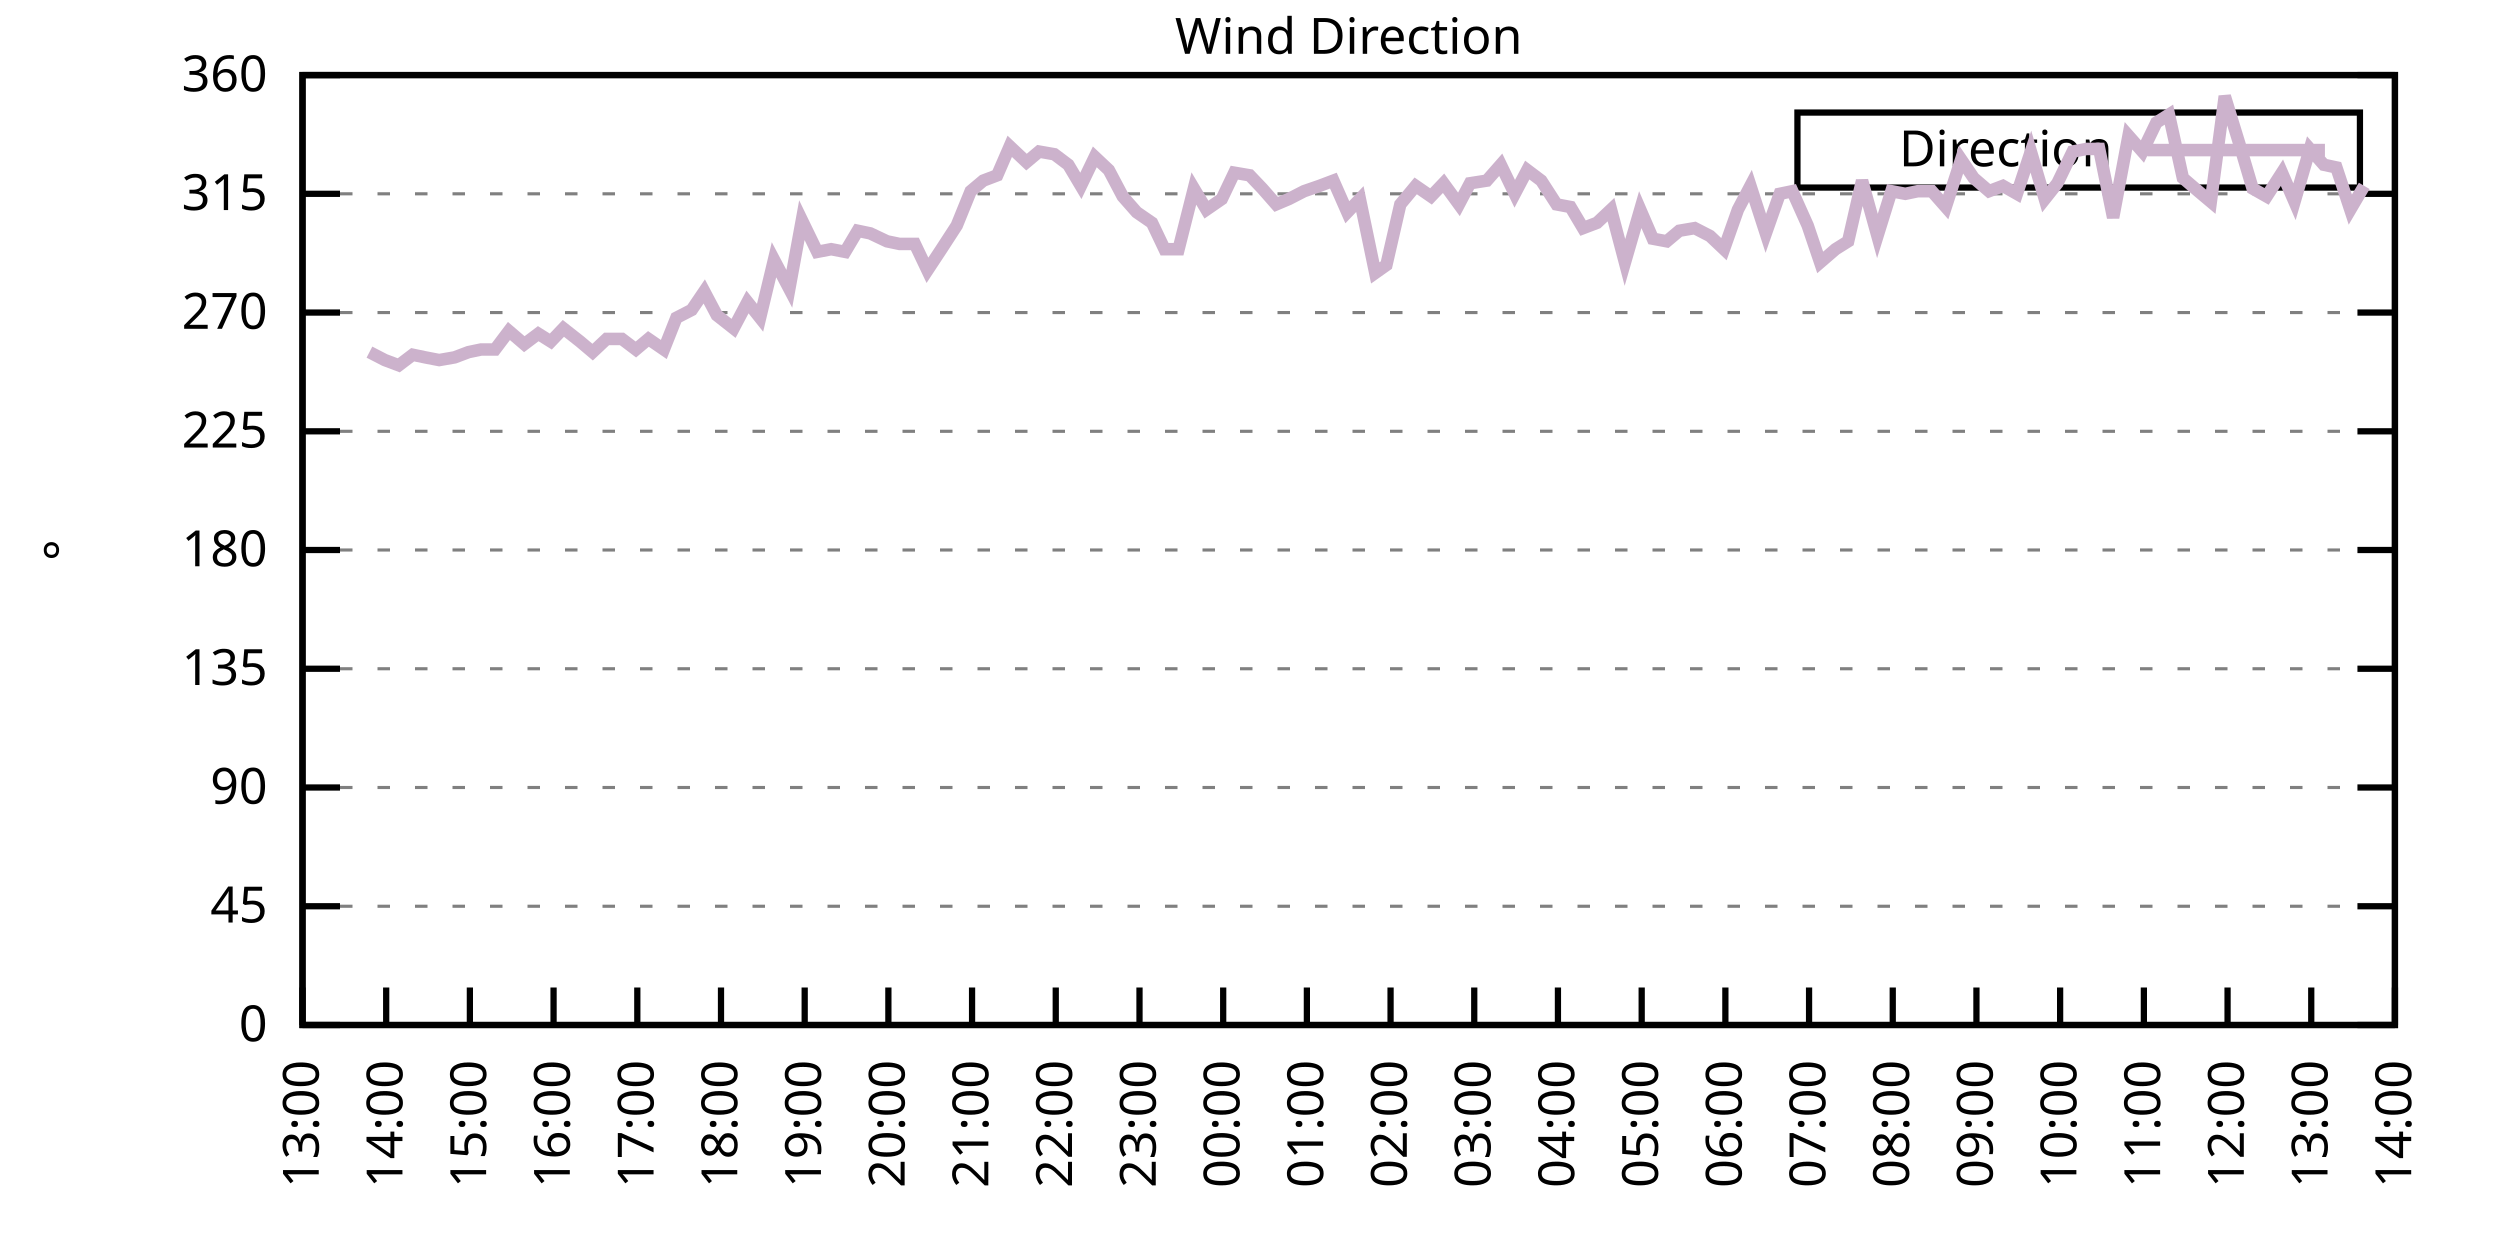
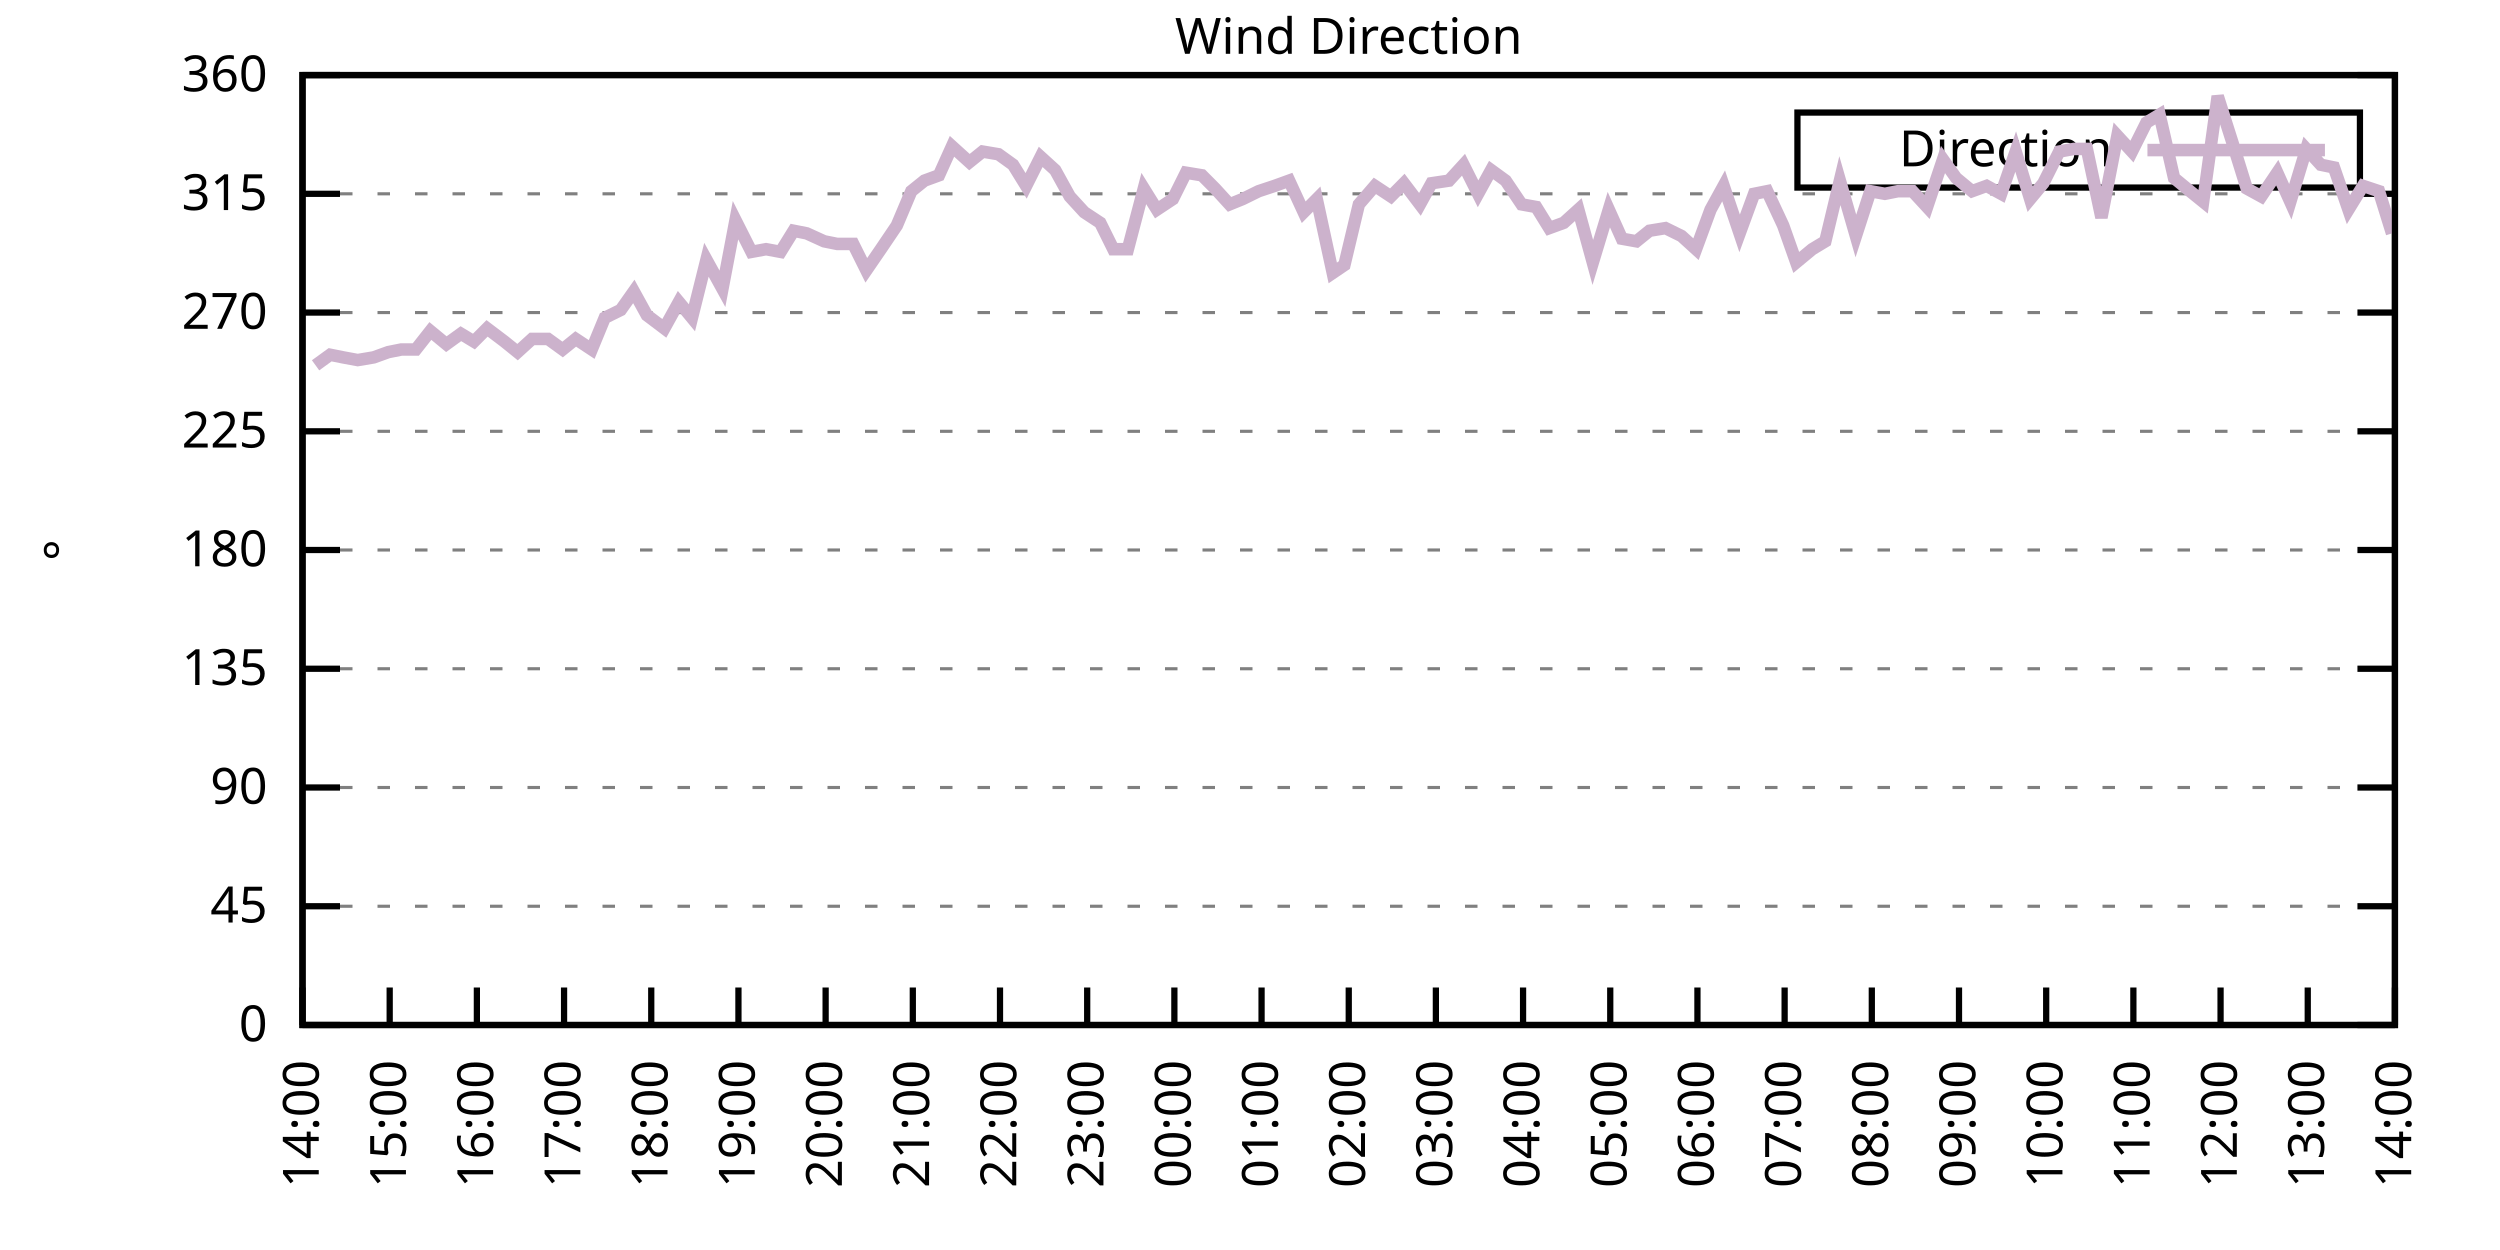
<svg xmlns="http://www.w3.org/2000/svg" xmlns:xlink="http://www.w3.org/1999/xlink" width="400" height="200" viewBox="0 0 400 200">
  <g id="gnuplot_canvas">
    <rect x="0" y="0" width="400" height="200" fill="none" />
    <defs>
      <circle id="gpDot" r="0.5" stroke-width="0.5" stroke="currentColor" />
      <path id="gpPt0" stroke-width="0.333" stroke="currentColor" d="M-1,0 h2 M0,-1 v2" />
      <path id="gpPt1" stroke-width="0.333" stroke="currentColor" d="M-1,-1 L1,1 M1,-1 L-1,1" />
      <path id="gpPt2" stroke-width="0.333" stroke="currentColor" d="M-1,0 L1,0 M0,-1 L0,1 M-1,-1 L1,1 M-1,1 L1,-1" />
      <rect id="gpPt3" stroke-width="0.333" stroke="currentColor" x="-1" y="-1" width="2" height="2" />
      <rect id="gpPt4" stroke-width="0.333" stroke="currentColor" fill="currentColor" x="-1" y="-1" width="2" height="2" />
      <circle id="gpPt5" stroke-width="0.333" stroke="currentColor" cx="0" cy="0" r="1" />
      <use xlink:href="#gpPt5" id="gpPt6" fill="currentColor" stroke="none" />
      <path id="gpPt7" stroke-width="0.333" stroke="currentColor" d="M0,-1.33 L-1.33,0.67 L1.33,0.67 z" />
      <use xlink:href="#gpPt7" id="gpPt8" fill="currentColor" stroke="none" />
      <use xlink:href="#gpPt7" id="gpPt9" stroke="currentColor" transform="rotate(180)" />
      <use xlink:href="#gpPt9" id="gpPt10" fill="currentColor" stroke="none" />
      <use xlink:href="#gpPt3" id="gpPt11" stroke="currentColor" transform="rotate(45)" />
      <use xlink:href="#gpPt11" id="gpPt12" fill="currentColor" stroke="none" />
      <path id="gpPt13" stroke-width="0.333" stroke="currentColor" d="M0,1.330 L1.265,0.411 L0.782,-1.067 L-0.782,-1.076 L-1.265,0.411 z" />
      <use xlink:href="#gpPt13" id="gpPt14" fill="currentColor" stroke="none" />
      <filter id="textbox" filterUnits="objectBoundingBox" x="0" y="0" height="1" width="1">
        <feFlood flood-color="white" flood-opacity="1" result="bgnd" />
        <feComposite in="SourceGraphic" in2="bgnd" operator="atop" />
      </filter>
      <filter id="greybox" filterUnits="objectBoundingBox" x="0" y="0" height="1" width="1">
        <feFlood flood-color="lightgrey" flood-opacity="1" result="grey" />
        <feComposite in="SourceGraphic" in2="grey" operator="atop" />
      </filter>
    </defs>
    <g fill="none" color="white" stroke="currentColor" stroke-width="1.00" stroke-linecap="butt" stroke-linejoin="miter">
</g>
    <g fill="none" color="black" stroke="currentColor" stroke-width="1.00" stroke-linecap="butt" stroke-linejoin="miter">
      <g stroke="none" shape-rendering="crispEdges">
        <polygon fill="rgb(255, 255, 255)" points="48.40,164.00 383.18,164.00 383.18,12.02 48.40,12.02 " />
      </g>
    </g>
    <g fill="none" color="black" stroke="currentColor" stroke-width="1.00" stroke-linecap="butt" stroke-linejoin="miter">
</g>
    <g fill="none" color="black" stroke="black" stroke-width="0.50" stroke-linecap="butt" stroke-linejoin="miter">
</g>
    <g fill="none" color="gray" stroke="currentColor" stroke-width="0.50" stroke-linecap="butt" stroke-linejoin="miter">
      <path stroke="gray" stroke-dasharray="2,4" class="gridline" d="M48.40,164.00 L383.19,164.00  " />
    </g>
    <g fill="none" color="gray" stroke="gray" stroke-width="1.00" stroke-linecap="butt" stroke-linejoin="miter">
</g>
    <g fill="none" color="black" stroke="currentColor" stroke-width="1.00" stroke-linecap="butt" stroke-linejoin="miter">
      <path stroke="black" d="M48.40,164.00 L54.40,164.00 M383.19,164.00 L377.19,164.00  " />
      <g transform="translate(42.80,166.60)" stroke="none" fill="black" font-family="Sans" font-size="8.00" text-anchor="end">
        <text>
          <tspan font-family="Sans"> 0</tspan>
        </text>
      </g>
    </g>
    <g fill="none" color="black" stroke="currentColor" stroke-width="1.00" stroke-linecap="butt" stroke-linejoin="miter">
</g>
    <g fill="none" color="black" stroke="black" stroke-width="0.50" stroke-linecap="butt" stroke-linejoin="miter">
</g>
    <g fill="none" color="gray" stroke="currentColor" stroke-width="0.50" stroke-linecap="butt" stroke-linejoin="miter">
      <path stroke="gray" stroke-dasharray="2,4" class="gridline" d="M48.40,145.00 L383.19,145.00  " />
    </g>
    <g fill="none" color="gray" stroke="gray" stroke-width="1.00" stroke-linecap="butt" stroke-linejoin="miter">
</g>
    <g fill="none" color="black" stroke="currentColor" stroke-width="1.00" stroke-linecap="butt" stroke-linejoin="miter">
      <path stroke="black" d="M48.40,145.00 L54.40,145.00 M383.19,145.00 L377.19,145.00  " />
      <g transform="translate(42.80,147.60)" stroke="none" fill="black" font-family="Sans" font-size="8.00" text-anchor="end">
        <text>
          <tspan font-family="Sans"> 45</tspan>
        </text>
      </g>
    </g>
    <g fill="none" color="black" stroke="currentColor" stroke-width="1.00" stroke-linecap="butt" stroke-linejoin="miter">
</g>
    <g fill="none" color="black" stroke="black" stroke-width="0.50" stroke-linecap="butt" stroke-linejoin="miter">
</g>
    <g fill="none" color="gray" stroke="currentColor" stroke-width="0.50" stroke-linecap="butt" stroke-linejoin="miter">
      <path stroke="gray" stroke-dasharray="2,4" class="gridline" d="M48.40,126.00 L383.19,126.00  " />
    </g>
    <g fill="none" color="gray" stroke="gray" stroke-width="1.00" stroke-linecap="butt" stroke-linejoin="miter">
</g>
    <g fill="none" color="black" stroke="currentColor" stroke-width="1.00" stroke-linecap="butt" stroke-linejoin="miter">
      <path stroke="black" d="M48.40,126.00 L54.40,126.00 M383.19,126.00 L377.19,126.00  " />
      <g transform="translate(42.80,128.60)" stroke="none" fill="black" font-family="Sans" font-size="8.00" text-anchor="end">
        <text>
          <tspan font-family="Sans"> 90</tspan>
        </text>
      </g>
    </g>
    <g fill="none" color="black" stroke="currentColor" stroke-width="1.00" stroke-linecap="butt" stroke-linejoin="miter">
</g>
    <g fill="none" color="black" stroke="black" stroke-width="0.50" stroke-linecap="butt" stroke-linejoin="miter">
</g>
    <g fill="none" color="gray" stroke="currentColor" stroke-width="0.50" stroke-linecap="butt" stroke-linejoin="miter">
      <path stroke="gray" stroke-dasharray="2,4" class="gridline" d="M48.40,107.00 L383.19,107.00  " />
    </g>
    <g fill="none" color="gray" stroke="gray" stroke-width="1.00" stroke-linecap="butt" stroke-linejoin="miter">
</g>
    <g fill="none" color="black" stroke="currentColor" stroke-width="1.00" stroke-linecap="butt" stroke-linejoin="miter">
      <path stroke="black" d="M48.40,107.00 L54.40,107.00 M383.19,107.00 L377.19,107.00  " />
      <g transform="translate(42.80,109.60)" stroke="none" fill="black" font-family="Sans" font-size="8.00" text-anchor="end">
        <text>
          <tspan font-family="Sans"> 135</tspan>
        </text>
      </g>
    </g>
    <g fill="none" color="black" stroke="currentColor" stroke-width="1.00" stroke-linecap="butt" stroke-linejoin="miter">
</g>
    <g fill="none" color="black" stroke="black" stroke-width="0.50" stroke-linecap="butt" stroke-linejoin="miter">
</g>
    <g fill="none" color="gray" stroke="currentColor" stroke-width="0.50" stroke-linecap="butt" stroke-linejoin="miter">
      <path stroke="gray" stroke-dasharray="2,4" class="gridline" d="M48.40,88.00 L383.19,88.00  " />
    </g>
    <g fill="none" color="gray" stroke="gray" stroke-width="1.00" stroke-linecap="butt" stroke-linejoin="miter">
</g>
    <g fill="none" color="black" stroke="currentColor" stroke-width="1.00" stroke-linecap="butt" stroke-linejoin="miter">
      <path stroke="black" d="M48.40,88.00 L54.40,88.00 M383.19,88.00 L377.19,88.00  " />
      <g transform="translate(42.80,90.60)" stroke="none" fill="black" font-family="Sans" font-size="8.00" text-anchor="end">
        <text>
          <tspan font-family="Sans"> 180</tspan>
        </text>
      </g>
    </g>
    <g fill="none" color="black" stroke="currentColor" stroke-width="1.00" stroke-linecap="butt" stroke-linejoin="miter">
</g>
    <g fill="none" color="black" stroke="black" stroke-width="0.50" stroke-linecap="butt" stroke-linejoin="miter">
</g>
    <g fill="none" color="gray" stroke="currentColor" stroke-width="0.50" stroke-linecap="butt" stroke-linejoin="miter">
      <path stroke="gray" stroke-dasharray="2,4" class="gridline" d="M48.40,69.01 L383.19,69.01  " />
    </g>
    <g fill="none" color="gray" stroke="gray" stroke-width="1.00" stroke-linecap="butt" stroke-linejoin="miter">
</g>
    <g fill="none" color="black" stroke="currentColor" stroke-width="1.00" stroke-linecap="butt" stroke-linejoin="miter">
      <path stroke="black" d="M48.40,69.01 L54.40,69.01 M383.19,69.01 L377.19,69.01  " />
      <g transform="translate(42.80,71.61)" stroke="none" fill="black" font-family="Sans" font-size="8.00" text-anchor="end">
        <text>
          <tspan font-family="Sans"> 225</tspan>
        </text>
      </g>
    </g>
    <g fill="none" color="black" stroke="currentColor" stroke-width="1.00" stroke-linecap="butt" stroke-linejoin="miter">
</g>
    <g fill="none" color="black" stroke="black" stroke-width="0.50" stroke-linecap="butt" stroke-linejoin="miter">
</g>
    <g fill="none" color="gray" stroke="currentColor" stroke-width="0.50" stroke-linecap="butt" stroke-linejoin="miter">
      <path stroke="gray" stroke-dasharray="2,4" class="gridline" d="M48.40,50.01 L383.19,50.01  " />
    </g>
    <g fill="none" color="gray" stroke="gray" stroke-width="1.00" stroke-linecap="butt" stroke-linejoin="miter">
</g>
    <g fill="none" color="black" stroke="currentColor" stroke-width="1.00" stroke-linecap="butt" stroke-linejoin="miter">
      <path stroke="black" d="M48.40,50.01 L54.40,50.01 M383.19,50.01 L377.19,50.01  " />
      <g transform="translate(42.80,52.61)" stroke="none" fill="black" font-family="Sans" font-size="8.00" text-anchor="end">
        <text>
          <tspan font-family="Sans"> 270</tspan>
        </text>
      </g>
    </g>
    <g fill="none" color="black" stroke="currentColor" stroke-width="1.00" stroke-linecap="butt" stroke-linejoin="miter">
</g>
    <g fill="none" color="black" stroke="black" stroke-width="0.50" stroke-linecap="butt" stroke-linejoin="miter">
</g>
    <g fill="none" color="gray" stroke="currentColor" stroke-width="0.50" stroke-linecap="butt" stroke-linejoin="miter">
      <path stroke="gray" stroke-dasharray="2,4" class="gridline" d="M48.40,31.01 L383.19,31.01  " />
    </g>
    <g fill="none" color="gray" stroke="gray" stroke-width="1.00" stroke-linecap="butt" stroke-linejoin="miter">
</g>
    <g fill="none" color="black" stroke="currentColor" stroke-width="1.00" stroke-linecap="butt" stroke-linejoin="miter">
      <path stroke="black" d="M48.40,31.01 L54.40,31.01 M383.19,31.01 L377.19,31.01  " />
      <g transform="translate(42.80,33.61)" stroke="none" fill="black" font-family="Sans" font-size="8.00" text-anchor="end">
        <text>
          <tspan font-family="Sans"> 315</tspan>
        </text>
      </g>
    </g>
    <g fill="none" color="black" stroke="currentColor" stroke-width="1.00" stroke-linecap="butt" stroke-linejoin="miter">
</g>
    <g fill="none" color="black" stroke="black" stroke-width="0.50" stroke-linecap="butt" stroke-linejoin="miter">
</g>
    <g fill="none" color="gray" stroke="currentColor" stroke-width="0.50" stroke-linecap="butt" stroke-linejoin="miter">
      <path stroke="gray" stroke-dasharray="2,4" class="gridline" d="M48.40,12.01 L383.19,12.01  " />
    </g>
    <g fill="none" color="gray" stroke="gray" stroke-width="1.00" stroke-linecap="butt" stroke-linejoin="miter">
</g>
    <g fill="none" color="black" stroke="currentColor" stroke-width="1.00" stroke-linecap="butt" stroke-linejoin="miter">
      <path stroke="black" d="M48.40,12.01 L54.40,12.01 M383.19,12.01 L377.19,12.01  " />
      <g transform="translate(42.80,14.61)" stroke="none" fill="black" font-family="Sans" font-size="8.00" text-anchor="end">
        <text>
          <tspan font-family="Sans"> 360</tspan>
        </text>
      </g>
    </g>
    <g fill="none" color="black" stroke="currentColor" stroke-width="1.00" stroke-linecap="butt" stroke-linejoin="miter">
      <path stroke="black" d="M48.40,164.00 L48.40,158.00  " />
      <g transform="translate(51.00,169.60) rotate(270.00)" stroke="none" fill="black" font-family="Sans" font-size="8.00" text-anchor="end">
        <text>
-           <tspan font-family="Sans">13:00</tspan>
-         </text>
-       </g>
-     </g>
-     <g fill="none" color="black" stroke="currentColor" stroke-width="1.00" stroke-linecap="butt" stroke-linejoin="miter">
-       <path stroke="black" d="M61.79,164.00 L61.79,158.00  " />
-       <g transform="translate(64.39,169.60) rotate(270.00)" stroke="none" fill="black" font-family="Sans" font-size="8.00" text-anchor="end">
-         <text>
          <tspan font-family="Sans">14:00</tspan>
        </text>
      </g>
    </g>
    <g fill="none" color="black" stroke="currentColor" stroke-width="1.00" stroke-linecap="butt" stroke-linejoin="miter">
-       <path stroke="black" d="M75.18,164.00 L75.18,158.00  " />
-       <g transform="translate(77.78,169.60) rotate(270.00)" stroke="none" fill="black" font-family="Sans" font-size="8.00" text-anchor="end">
+       <path stroke="black" d="M62.35,164.00 L62.35,158.00  " />
+       <g transform="translate(64.95,169.60) rotate(270.00)" stroke="none" fill="black" font-family="Sans" font-size="8.00" text-anchor="end">
        <text>
          <tspan font-family="Sans">15:00</tspan>
        </text>
      </g>
    </g>
    <g fill="none" color="black" stroke="currentColor" stroke-width="1.00" stroke-linecap="butt" stroke-linejoin="miter">
-       <path stroke="black" d="M88.57,164.00 L88.57,158.00  " />
-       <g transform="translate(91.17,169.60) rotate(270.00)" stroke="none" fill="black" font-family="Sans" font-size="8.00" text-anchor="end">
+       <path stroke="black" d="M76.30,164.00 L76.30,158.00  " />
+       <g transform="translate(78.90,169.60) rotate(270.00)" stroke="none" fill="black" font-family="Sans" font-size="8.00" text-anchor="end">
        <text>
          <tspan font-family="Sans">16:00</tspan>
        </text>
      </g>
    </g>
    <g fill="none" color="black" stroke="currentColor" stroke-width="1.00" stroke-linecap="butt" stroke-linejoin="miter">
-       <path stroke="black" d="M101.97,164.00 L101.97,158.00  " />
-       <g transform="translate(104.57,169.60) rotate(270.00)" stroke="none" fill="black" font-family="Sans" font-size="8.00" text-anchor="end">
+       <path stroke="black" d="M90.25,164.00 L90.25,158.00  " />
+       <g transform="translate(92.85,169.60) rotate(270.00)" stroke="none" fill="black" font-family="Sans" font-size="8.00" text-anchor="end">
        <text>
          <tspan font-family="Sans">17:00</tspan>
        </text>
      </g>
    </g>
    <g fill="none" color="black" stroke="currentColor" stroke-width="1.00" stroke-linecap="butt" stroke-linejoin="miter">
-       <path stroke="black" d="M115.36,164.00 L115.36,158.00  " />
-       <g transform="translate(117.96,169.60) rotate(270.00)" stroke="none" fill="black" font-family="Sans" font-size="8.00" text-anchor="end">
+       <path stroke="black" d="M104.20,164.00 L104.20,158.00  " />
+       <g transform="translate(106.80,169.60) rotate(270.00)" stroke="none" fill="black" font-family="Sans" font-size="8.00" text-anchor="end">
        <text>
          <tspan font-family="Sans">18:00</tspan>
        </text>
      </g>
    </g>
    <g fill="none" color="black" stroke="currentColor" stroke-width="1.00" stroke-linecap="butt" stroke-linejoin="miter">
-       <path stroke="black" d="M128.75,164.00 L128.75,158.00  " />
-       <g transform="translate(131.35,169.60) rotate(270.00)" stroke="none" fill="black" font-family="Sans" font-size="8.00" text-anchor="end">
+       <path stroke="black" d="M118.15,164.00 L118.15,158.00  " />
+       <g transform="translate(120.75,169.60) rotate(270.00)" stroke="none" fill="black" font-family="Sans" font-size="8.00" text-anchor="end">
        <text>
          <tspan font-family="Sans">19:00</tspan>
        </text>
      </g>
    </g>
    <g fill="none" color="black" stroke="currentColor" stroke-width="1.00" stroke-linecap="butt" stroke-linejoin="miter">
-       <path stroke="black" d="M142.14,164.00 L142.14,158.00  " />
-       <g transform="translate(144.74,169.60) rotate(270.00)" stroke="none" fill="black" font-family="Sans" font-size="8.00" text-anchor="end">
+       <path stroke="black" d="M132.10,164.00 L132.10,158.00  " />
+       <g transform="translate(134.70,169.60) rotate(270.00)" stroke="none" fill="black" font-family="Sans" font-size="8.00" text-anchor="end">
        <text>
          <tspan font-family="Sans">20:00</tspan>
        </text>
      </g>
    </g>
    <g fill="none" color="black" stroke="currentColor" stroke-width="1.00" stroke-linecap="butt" stroke-linejoin="miter">
-       <path stroke="black" d="M155.53,164.00 L155.53,158.00  " />
-       <g transform="translate(158.13,169.60) rotate(270.00)" stroke="none" fill="black" font-family="Sans" font-size="8.00" text-anchor="end">
+       <path stroke="black" d="M146.05,164.00 L146.05,158.00  " />
+       <g transform="translate(148.65,169.60) rotate(270.00)" stroke="none" fill="black" font-family="Sans" font-size="8.00" text-anchor="end">
        <text>
          <tspan font-family="Sans">21:00</tspan>
        </text>
      </g>
    </g>
    <g fill="none" color="black" stroke="currentColor" stroke-width="1.00" stroke-linecap="butt" stroke-linejoin="miter">
-       <path stroke="black" d="M168.92,164.00 L168.92,158.00  " />
-       <g transform="translate(171.52,169.60) rotate(270.00)" stroke="none" fill="black" font-family="Sans" font-size="8.00" text-anchor="end">
+       <path stroke="black" d="M160.00,164.00 L160.00,158.00  " />
+       <g transform="translate(162.60,169.60) rotate(270.00)" stroke="none" fill="black" font-family="Sans" font-size="8.00" text-anchor="end">
        <text>
          <tspan font-family="Sans">22:00</tspan>
        </text>
      </g>
    </g>
    <g fill="none" color="black" stroke="currentColor" stroke-width="1.00" stroke-linecap="butt" stroke-linejoin="miter">
-       <path stroke="black" d="M182.32,164.00 L182.32,158.00  " />
-       <g transform="translate(184.92,169.60) rotate(270.00)" stroke="none" fill="black" font-family="Sans" font-size="8.00" text-anchor="end">
+       <path stroke="black" d="M173.95,164.00 L173.95,158.00  " />
+       <g transform="translate(176.55,169.60) rotate(270.00)" stroke="none" fill="black" font-family="Sans" font-size="8.00" text-anchor="end">
        <text>
          <tspan font-family="Sans">23:00</tspan>
        </text>
      </g>
    </g>
    <g fill="none" color="black" stroke="currentColor" stroke-width="1.00" stroke-linecap="butt" stroke-linejoin="miter">
-       <path stroke="black" d="M195.71,164.00 L195.71,158.00  " />
-       <g transform="translate(198.31,169.60) rotate(270.00)" stroke="none" fill="black" font-family="Sans" font-size="8.00" text-anchor="end">
+       <path stroke="black" d="M187.90,164.00 L187.90,158.00  " />
+       <g transform="translate(190.50,169.60) rotate(270.00)" stroke="none" fill="black" font-family="Sans" font-size="8.00" text-anchor="end">
        <text>
          <tspan font-family="Sans">00:00</tspan>
        </text>
      </g>
    </g>
    <g fill="none" color="black" stroke="currentColor" stroke-width="1.00" stroke-linecap="butt" stroke-linejoin="miter">
-       <path stroke="black" d="M209.10,164.00 L209.10,158.00  " />
-       <g transform="translate(211.70,169.60) rotate(270.00)" stroke="none" fill="black" font-family="Sans" font-size="8.00" text-anchor="end">
+       <path stroke="black" d="M201.85,164.00 L201.85,158.00  " />
+       <g transform="translate(204.45,169.60) rotate(270.00)" stroke="none" fill="black" font-family="Sans" font-size="8.00" text-anchor="end">
        <text>
          <tspan font-family="Sans">01:00</tspan>
        </text>
      </g>
    </g>
    <g fill="none" color="black" stroke="currentColor" stroke-width="1.00" stroke-linecap="butt" stroke-linejoin="miter">
-       <path stroke="black" d="M222.49,164.00 L222.49,158.00  " />
-       <g transform="translate(225.09,169.60) rotate(270.00)" stroke="none" fill="black" font-family="Sans" font-size="8.00" text-anchor="end">
+       <path stroke="black" d="M215.80,164.00 L215.80,158.00  " />
+       <g transform="translate(218.40,169.60) rotate(270.00)" stroke="none" fill="black" font-family="Sans" font-size="8.00" text-anchor="end">
        <text>
          <tspan font-family="Sans">02:00</tspan>
        </text>
      </g>
    </g>
    <g fill="none" color="black" stroke="currentColor" stroke-width="1.00" stroke-linecap="butt" stroke-linejoin="miter">
-       <path stroke="black" d="M235.88,164.00 L235.88,158.00  " />
-       <g transform="translate(238.48,169.60) rotate(270.00)" stroke="none" fill="black" font-family="Sans" font-size="8.00" text-anchor="end">
+       <path stroke="black" d="M229.74,164.00 L229.74,158.00  " />
+       <g transform="translate(232.34,169.60) rotate(270.00)" stroke="none" fill="black" font-family="Sans" font-size="8.00" text-anchor="end">
        <text>
          <tspan font-family="Sans">03:00</tspan>
        </text>
      </g>
    </g>
    <g fill="none" color="black" stroke="currentColor" stroke-width="1.00" stroke-linecap="butt" stroke-linejoin="miter">
-       <path stroke="black" d="M249.27,164.00 L249.27,158.00  " />
-       <g transform="translate(251.87,169.60) rotate(270.00)" stroke="none" fill="black" font-family="Sans" font-size="8.00" text-anchor="end">
+       <path stroke="black" d="M243.69,164.00 L243.69,158.00  " />
+       <g transform="translate(246.29,169.60) rotate(270.00)" stroke="none" fill="black" font-family="Sans" font-size="8.00" text-anchor="end">
        <text>
          <tspan font-family="Sans">04:00</tspan>
        </text>
      </g>
    </g>
    <g fill="none" color="black" stroke="currentColor" stroke-width="1.00" stroke-linecap="butt" stroke-linejoin="miter">
-       <path stroke="black" d="M262.67,164.00 L262.67,158.00  " />
-       <g transform="translate(265.27,169.60) rotate(270.00)" stroke="none" fill="black" font-family="Sans" font-size="8.00" text-anchor="end">
+       <path stroke="black" d="M257.64,164.00 L257.64,158.00  " />
+       <g transform="translate(260.24,169.60) rotate(270.00)" stroke="none" fill="black" font-family="Sans" font-size="8.00" text-anchor="end">
        <text>
          <tspan font-family="Sans">05:00</tspan>
        </text>
      </g>
    </g>
    <g fill="none" color="black" stroke="currentColor" stroke-width="1.00" stroke-linecap="butt" stroke-linejoin="miter">
-       <path stroke="black" d="M276.06,164.00 L276.06,158.00  " />
-       <g transform="translate(278.66,169.60) rotate(270.00)" stroke="none" fill="black" font-family="Sans" font-size="8.00" text-anchor="end">
+       <path stroke="black" d="M271.59,164.00 L271.59,158.00  " />
+       <g transform="translate(274.19,169.60) rotate(270.00)" stroke="none" fill="black" font-family="Sans" font-size="8.00" text-anchor="end">
        <text>
          <tspan font-family="Sans">06:00</tspan>
        </text>
      </g>
    </g>
    <g fill="none" color="black" stroke="currentColor" stroke-width="1.00" stroke-linecap="butt" stroke-linejoin="miter">
-       <path stroke="black" d="M289.45,164.00 L289.45,158.00  " />
-       <g transform="translate(292.05,169.60) rotate(270.00)" stroke="none" fill="black" font-family="Sans" font-size="8.00" text-anchor="end">
+       <path stroke="black" d="M285.54,164.00 L285.54,158.00  " />
+       <g transform="translate(288.14,169.60) rotate(270.00)" stroke="none" fill="black" font-family="Sans" font-size="8.00" text-anchor="end">
        <text>
          <tspan font-family="Sans">07:00</tspan>
        </text>
      </g>
    </g>
    <g fill="none" color="black" stroke="currentColor" stroke-width="1.00" stroke-linecap="butt" stroke-linejoin="miter">
-       <path stroke="black" d="M302.84,164.00 L302.84,158.00  " />
-       <g transform="translate(305.44,169.60) rotate(270.00)" stroke="none" fill="black" font-family="Sans" font-size="8.00" text-anchor="end">
+       <path stroke="black" d="M299.49,164.00 L299.49,158.00  " />
+       <g transform="translate(302.09,169.60) rotate(270.00)" stroke="none" fill="black" font-family="Sans" font-size="8.00" text-anchor="end">
        <text>
          <tspan font-family="Sans">08:00</tspan>
        </text>
      </g>
    </g>
    <g fill="none" color="black" stroke="currentColor" stroke-width="1.00" stroke-linecap="butt" stroke-linejoin="miter">
-       <path stroke="black" d="M316.23,164.00 L316.23,158.00  " />
-       <g transform="translate(318.83,169.60) rotate(270.00)" stroke="none" fill="black" font-family="Sans" font-size="8.00" text-anchor="end">
+       <path stroke="black" d="M313.44,164.00 L313.44,158.00  " />
+       <g transform="translate(316.04,169.60) rotate(270.00)" stroke="none" fill="black" font-family="Sans" font-size="8.00" text-anchor="end">
        <text>
          <tspan font-family="Sans">09:00</tspan>
        </text>
      </g>
    </g>
    <g fill="none" color="black" stroke="currentColor" stroke-width="1.00" stroke-linecap="butt" stroke-linejoin="miter">
-       <path stroke="black" d="M329.62,164.00 L329.62,158.00  " />
-       <g transform="translate(332.22,169.60) rotate(270.00)" stroke="none" fill="black" font-family="Sans" font-size="8.00" text-anchor="end">
+       <path stroke="black" d="M327.39,164.00 L327.39,158.00  " />
+       <g transform="translate(329.99,169.60) rotate(270.00)" stroke="none" fill="black" font-family="Sans" font-size="8.00" text-anchor="end">
        <text>
          <tspan font-family="Sans">10:00</tspan>
        </text>
      </g>
    </g>
    <g fill="none" color="black" stroke="currentColor" stroke-width="1.00" stroke-linecap="butt" stroke-linejoin="miter">
-       <path stroke="black" d="M343.02,164.00 L343.02,158.00  " />
-       <g transform="translate(345.62,169.60) rotate(270.00)" stroke="none" fill="black" font-family="Sans" font-size="8.00" text-anchor="end">
+       <path stroke="black" d="M341.34,164.00 L341.34,158.00  " />
+       <g transform="translate(343.94,169.60) rotate(270.00)" stroke="none" fill="black" font-family="Sans" font-size="8.00" text-anchor="end">
        <text>
          <tspan font-family="Sans">11:00</tspan>
        </text>
      </g>
    </g>
    <g fill="none" color="black" stroke="currentColor" stroke-width="1.00" stroke-linecap="butt" stroke-linejoin="miter">
-       <path stroke="black" d="M356.41,164.00 L356.41,158.00  " />
-       <g transform="translate(359.01,169.60) rotate(270.00)" stroke="none" fill="black" font-family="Sans" font-size="8.00" text-anchor="end">
+       <path stroke="black" d="M355.29,164.00 L355.29,158.00  " />
+       <g transform="translate(357.89,169.60) rotate(270.00)" stroke="none" fill="black" font-family="Sans" font-size="8.00" text-anchor="end">
        <text>
          <tspan font-family="Sans">12:00</tspan>
        </text>
      </g>
    </g>
    <g fill="none" color="black" stroke="currentColor" stroke-width="1.00" stroke-linecap="butt" stroke-linejoin="miter">
-       <path stroke="black" d="M369.80,164.00 L369.80,158.00  " />
-       <g transform="translate(372.40,169.60) rotate(270.00)" stroke="none" fill="black" font-family="Sans" font-size="8.00" text-anchor="end">
+       <path stroke="black" d="M369.24,164.00 L369.24,158.00  " />
+       <g transform="translate(371.84,169.60) rotate(270.00)" stroke="none" fill="black" font-family="Sans" font-size="8.00" text-anchor="end">
        <text>
          <tspan font-family="Sans">13:00</tspan>
        </text>
      </g>
    </g>
    <g fill="none" color="black" stroke="currentColor" stroke-width="1.00" stroke-linecap="butt" stroke-linejoin="miter">
      <path stroke="black" d="M383.19,164.00 L383.19,158.00  " />
      <g transform="translate(385.79,169.60) rotate(270.00)" stroke="none" fill="black" font-family="Sans" font-size="8.00" text-anchor="end">
        <text>
          <tspan font-family="Sans">14:00</tspan>
        </text>
      </g>
    </g>
    <g fill="none" color="black" stroke="currentColor" stroke-width="1.00" stroke-linecap="butt" stroke-linejoin="miter">
</g>
    <g fill="none" color="black" stroke="currentColor" stroke-width="1.00" stroke-linecap="butt" stroke-linejoin="miter">
      <path stroke="black" d="M48.40,12.01 L48.40,164.00 L383.19,164.00 L383.19,12.01 L48.40,12.01 Z  " />
    </g>
    <g fill="none" color="black" stroke="currentColor" stroke-width="1.00" stroke-linecap="butt" stroke-linejoin="miter">
</g>
    <g fill="none" color="black" stroke="currentColor" stroke-width="1.00" stroke-linecap="butt" stroke-linejoin="miter">
      <path stroke="black" d="M287.59,30.01 L287.59,18.01 L377.59,18.01 L377.59,30.01 L287.59,30.01 Z  " />
    </g>
    <g id="Wind_direction_plot_1">
      <g fill="none" color="white" stroke="black" stroke-width="2.00" stroke-linecap="butt" stroke-linejoin="miter">
</g>
      <g fill="none" color="black" stroke="currentColor" stroke-width="2.00" stroke-linecap="butt" stroke-linejoin="miter">
        <g transform="translate(337.99,26.61)" stroke="none" fill="black" font-family="Sans" font-size="8.00" text-anchor="end">
          <text>
            <tspan font-family="Sans">Direction</tspan>
          </text>
        </g>
      </g>
      <g fill="none" color="black" stroke="currentColor" stroke-width="2.00" stroke-linecap="butt" stroke-linejoin="miter">
-         <path stroke="rgb(204, 178, 204)" d="M343.59,24.01 L371.99,24.01 M59.11,56.34 L61.57,57.61 L63.80,58.45 L66.03,56.76 L68.04,57.18 L70.27,57.61   L72.73,57.18 L74.96,56.34 L76.97,55.92 L79.20,55.92 L81.43,52.96 L83.89,55.07 L86.12,53.39 L88.13,54.65   L90.14,52.54 L92.82,54.65 L94.82,56.34 L97.06,54.23 L99.51,54.23 L101.74,55.92 L103.75,54.23 L106.21,55.92   L108.22,50.85 L110.67,49.59 L112.68,46.63 L114.69,50.43 L117.37,52.54 L119.60,48.32 L121.61,50.85 L123.84,41.56   L126.29,46.21 L128.30,35.23 L130.76,40.30 L132.99,39.87 L135.22,40.30 L137.23,36.92 L139.24,37.34 L141.92,38.61   L143.93,39.03 L146.38,39.03 L148.39,43.25 L150.62,39.87 L153.08,36.08 L155.31,30.59 L157.32,28.90 L159.55,28.05   L161.56,23.41 L164.24,25.94 L166.25,24.25 L168.70,24.68 L170.93,26.36 L172.94,29.74 L175.17,25.10 L177.41,27.21   L179.64,31.43 L181.87,33.96 L184.32,35.65 L186.33,39.87 L188.57,39.87 L191.02,30.16 L193.03,33.54 L195.48,31.85   L197.49,27.63 L199.95,28.05 L201.96,30.16 L204.19,32.70 L206.20,31.85 L208.65,30.59 L211.11,29.74 L213.34,28.90   L215.57,33.96 L217.58,31.85 L220.04,43.67 L221.82,42.41 L224.05,32.70 L226.51,29.74 L228.96,31.43 L230.97,29.32   L233.43,32.70 L235.21,29.32 L237.89,28.90 L240.12,26.36 L242.36,31.01 L244.36,27.21 L246.60,28.90 L249.05,32.70   L251.28,33.12 L253.29,36.50 L255.52,35.65 L257.76,33.54 L259.99,41.99 L262.44,33.54 L264.45,38.19 L266.68,38.61   L268.69,36.92 L271.15,36.50 L273.60,37.76 L275.83,39.87 L278.07,33.54 L280.07,29.74 L282.53,37.34 L284.76,31.01   L286.77,30.59 L289.23,36.08 L291.23,41.99 L293.69,39.87 L295.70,38.61 L297.93,28.90 L300.39,37.76 L302.62,30.59   L304.85,31.01 L306.86,30.59 L309.09,30.59 L311.32,33.12 L313.78,25.52 L315.79,28.48 L318.24,30.59 L320.47,29.74   L322.70,31.01 L324.94,24.25 L327.17,31.85 L329.18,29.32 L331.63,24.25 L333.86,23.83 L335.87,23.83 L338.10,34.81   L340.56,21.72 L342.79,24.25 L345.02,19.61 L347.03,18.34 L349.26,28.48 L351.72,30.59 L353.73,32.28 L355.96,15.39   L358.42,23.41 L360.42,30.16 L362.66,31.43 L365.11,27.63 L367.12,32.28 L369.58,23.83 L371.81,26.36 L373.82,26.79   L376.05,33.54 L378.28,29.74  " />
+         <path stroke="rgb(204, 178, 204)" d="M343.59,24.01 L371.99,24.01 M50.49,58.45 L52.82,56.76 L54.91,57.18 L57.23,57.61 L59.79,57.18 L62.12,56.34   L64.21,55.92 L66.53,55.92 L68.86,52.96 L71.42,55.07 L73.74,53.39 L75.83,54.65 L77.93,52.54 L80.72,54.65   L82.81,56.34 L85.13,54.23 L87.69,54.23 L90.02,55.92 L92.11,54.23 L94.67,55.92 L96.76,50.85 L99.32,49.59   L101.41,46.63 L103.50,50.43 L106.29,52.54 L108.62,48.32 L110.71,50.85 L113.03,41.56 L115.59,46.21 L117.68,35.23   L120.24,40.30 L122.57,39.87 L124.89,40.30 L126.98,36.92 L129.08,37.34 L131.87,38.61 L133.96,39.03 L136.51,39.03   L138.61,43.25 L140.93,39.87 L143.49,36.08 L145.81,30.59 L147.91,28.90 L150.23,28.05 L152.32,23.41 L155.11,25.94   L157.21,24.25 L159.76,24.68 L162.09,26.36 L164.18,29.74 L166.51,25.10 L168.83,27.21 L171.16,31.43 L173.48,33.96   L176.04,35.65 L178.13,39.87 L180.46,39.87 L183.01,30.16 L185.11,33.54 L187.66,31.85 L189.76,27.63 L192.31,28.05   L194.41,30.16 L196.73,32.70 L198.82,31.85 L201.38,30.59 L203.94,29.74 L206.26,28.90 L208.59,33.96 L210.68,31.85   L213.24,43.67 L215.10,42.41 L217.42,32.70 L219.98,29.74 L222.54,31.43 L224.63,29.32 L227.19,32.70 L229.05,29.32   L231.84,28.90 L234.16,26.36 L236.49,31.01 L238.58,27.21 L240.90,28.90 L243.46,32.70 L245.79,33.12 L247.88,36.50   L250.20,35.65 L252.53,33.54 L254.85,41.99 L257.41,33.54 L259.50,38.19 L261.83,38.61 L263.92,36.92 L266.48,36.50   L269.04,37.76 L271.36,39.87 L273.69,33.54 L275.78,29.74 L278.34,37.34 L280.66,31.01 L282.75,30.59 L285.31,36.08   L287.40,41.99 L289.96,39.87 L292.05,38.61 L294.38,28.90 L296.94,37.76 L299.26,30.59 L301.58,31.01 L303.68,30.59   L306.00,30.59 L308.33,33.12 L310.88,25.52 L312.98,28.48 L315.53,30.59 L317.86,29.74 L320.18,31.01 L322.51,24.25   L324.83,31.85 L326.93,29.32 L329.48,24.25 L331.81,23.83 L333.90,23.83 L336.23,34.81 L338.78,21.72 L341.11,24.25   L343.43,19.61 L345.53,18.34 L347.85,28.48 L350.41,30.59 L352.50,32.28 L354.83,15.39 L357.38,23.41 L359.48,30.16   L361.80,31.43 L364.36,27.63 L366.45,32.28 L369.01,23.83 L371.33,26.36 L373.43,26.79 L375.75,33.54 L378.08,29.74   L380.63,30.59 L382.73,37.34  " />
      </g>
    </g>
    <g fill="none" color="black" stroke="currentColor" stroke-width="2.00" stroke-linecap="butt" stroke-linejoin="miter">
</g>
    <g fill="none" color="black" stroke="black" stroke-width="1.00" stroke-linecap="butt" stroke-linejoin="miter">
</g>
    <g fill="none" color="black" stroke="currentColor" stroke-width="1.00" stroke-linecap="butt" stroke-linejoin="miter">
      <path stroke="black" d="M48.40,12.01 L48.40,164.00 L383.19,164.00 L383.19,12.01 L48.40,12.01 Z  " />
      <g transform="translate(12.80,88.01) rotate(270.00)" stroke="none" fill="black" font-family="Sans" font-size="8.00" text-anchor="middle">
        <text>
          <tspan font-family="Sans">°</tspan>
        </text>
      </g>
    </g>
    <g fill="none" color="black" stroke="currentColor" stroke-width="1.00" stroke-linecap="butt" stroke-linejoin="miter">
</g>
    <g fill="none" color="black" stroke="currentColor" stroke-width="1.00" stroke-linecap="butt" stroke-linejoin="miter">
      <g transform="translate(215.79,8.61)" stroke="none" fill="black" font-family="Sans" font-size="8.00" text-anchor="middle">
        <text>
          <tspan font-family="Sans">Wind Direction</tspan>
        </text>
      </g>
    </g>
    <g fill="none" color="black" stroke="currentColor" stroke-width="1.00" stroke-linecap="butt" stroke-linejoin="miter">
</g>
  </g>
</svg>
